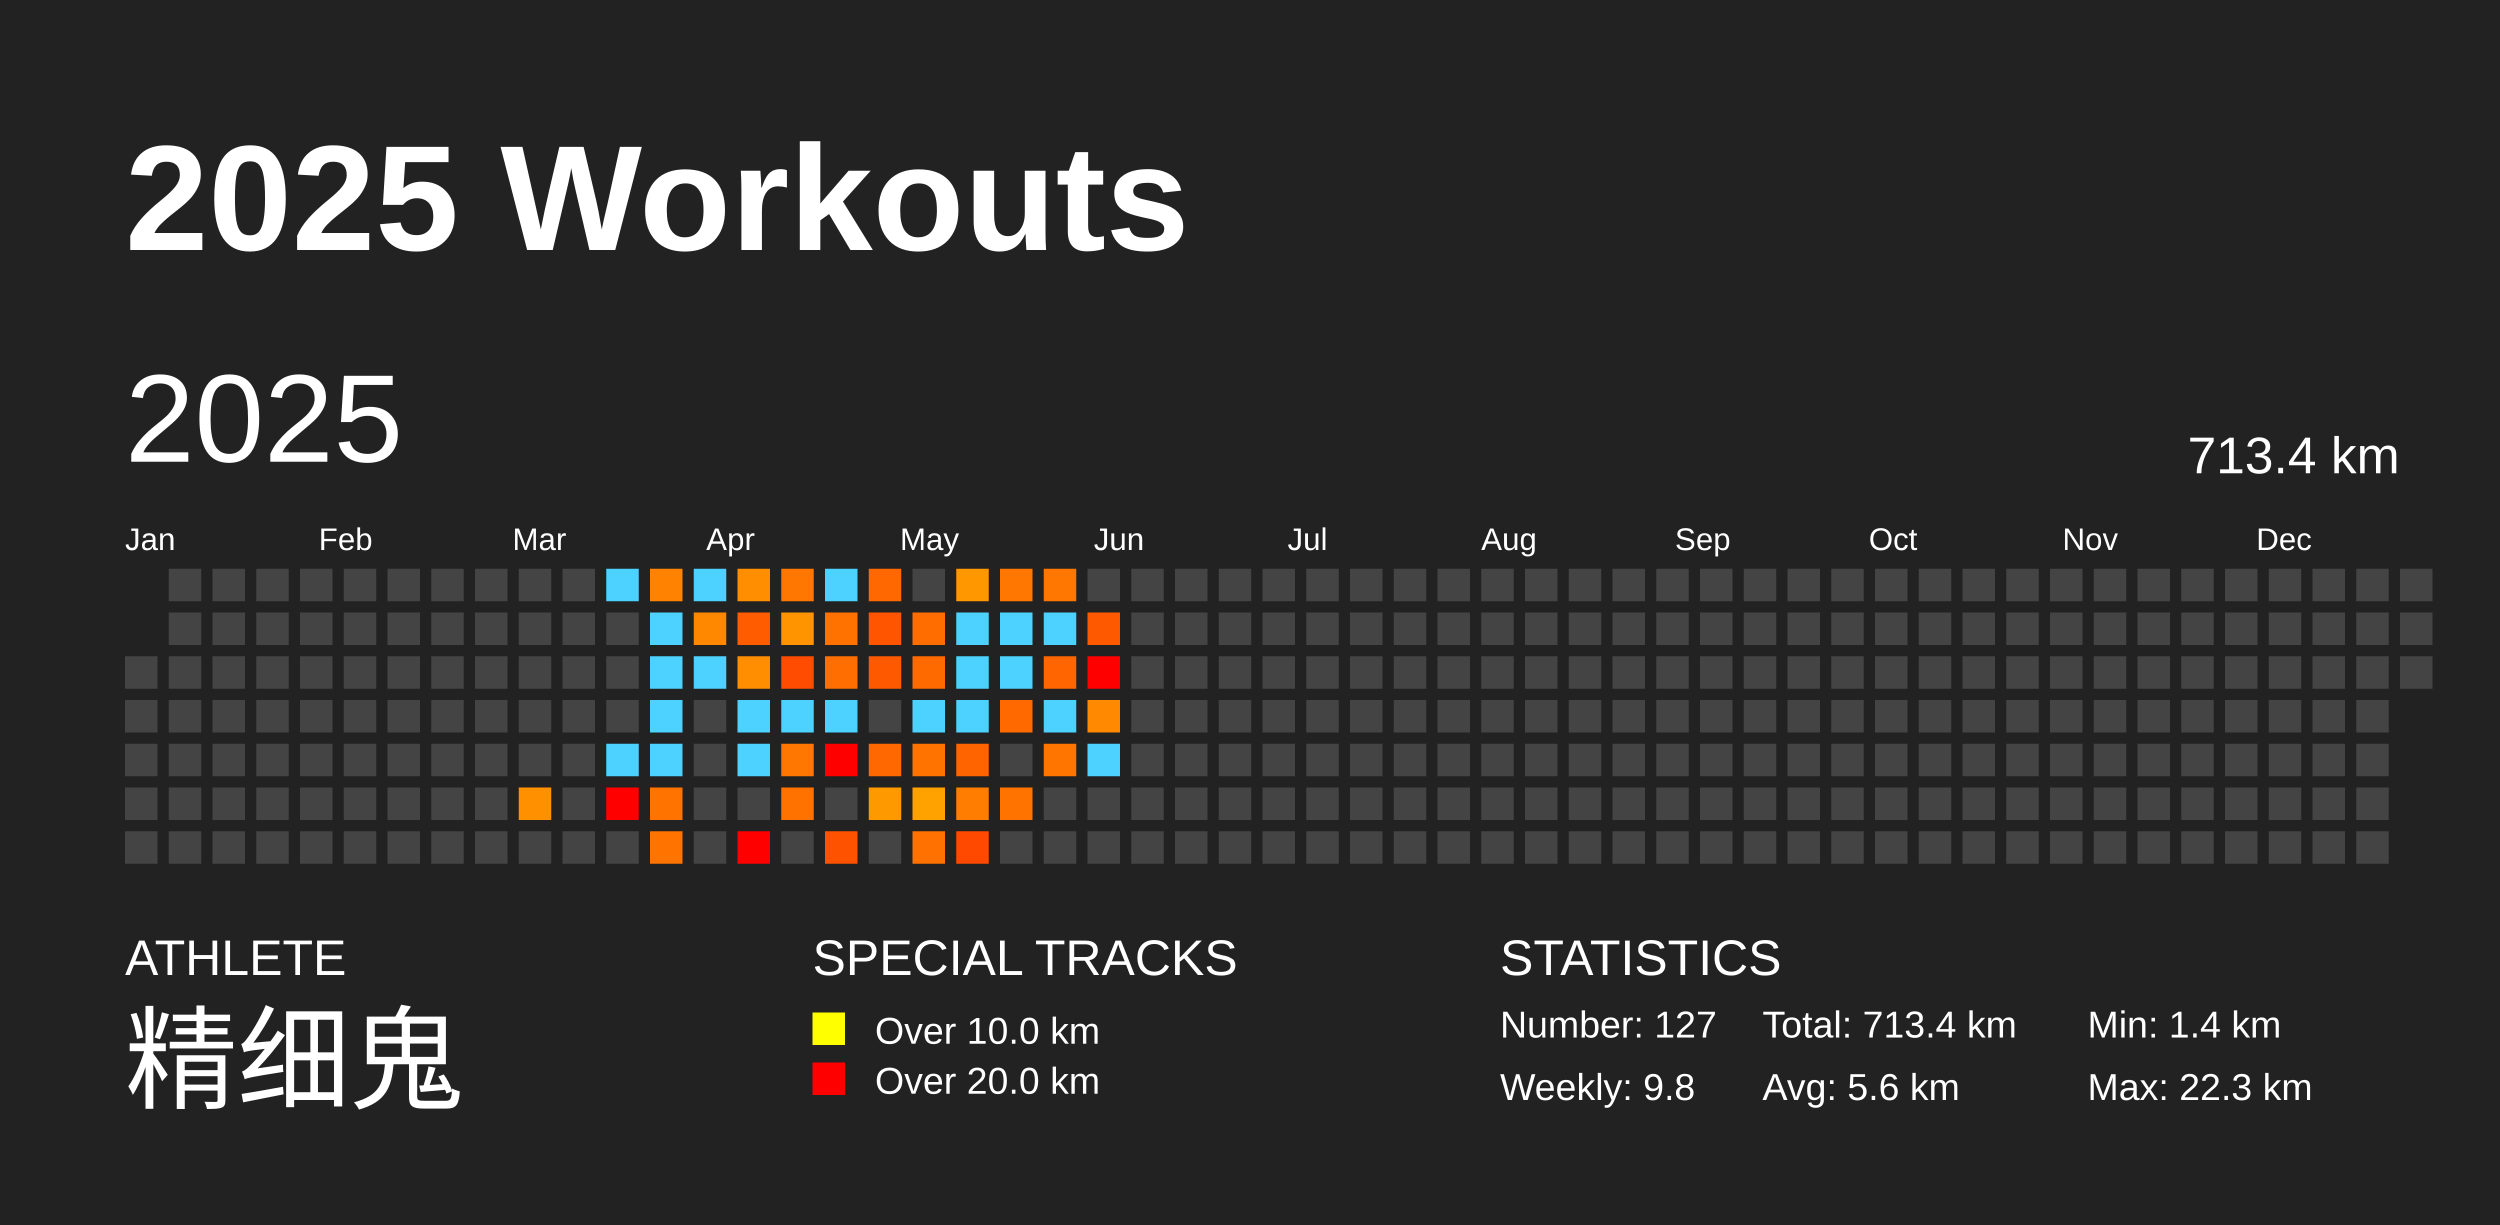
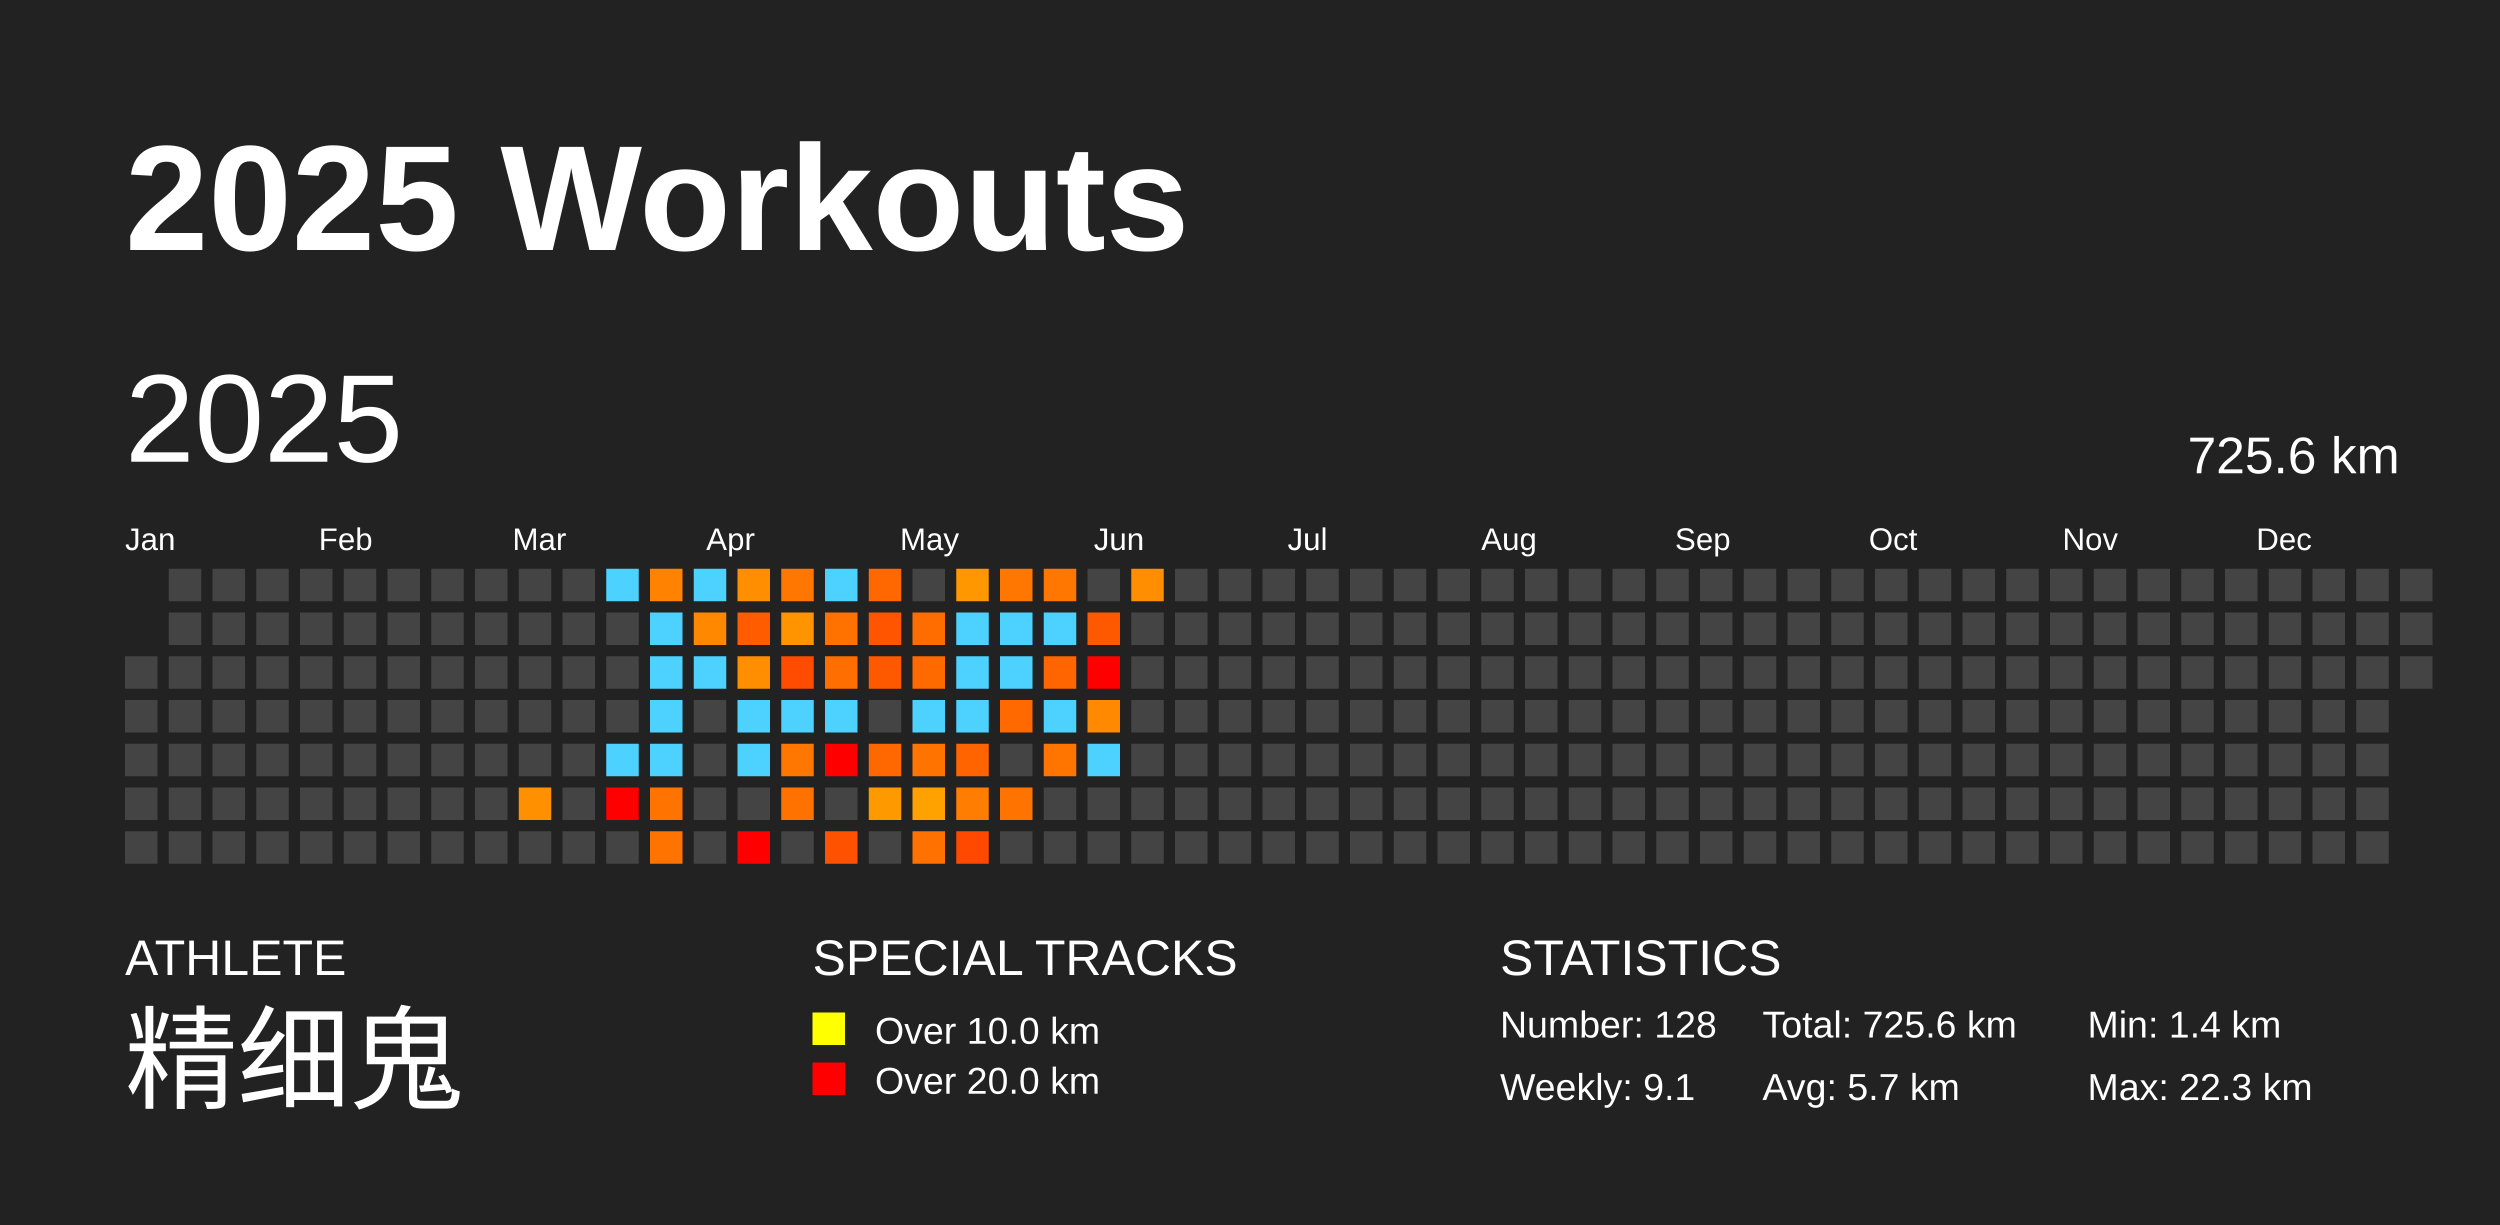
<svg xmlns="http://www.w3.org/2000/svg" baseProfile="full" height="98mm" version="1.1" viewBox="0,0,200,98" width="200mm">
  <defs />
  <rect fill="#222222" height="98" width="200" x="0" y="0" />
  <text fill="#FFFFFF" style="font-size:12px; font-family:Arial; font-weight:bold;" x="10" y="20">2025 Workouts</text>
  <text fill="#FFFFFF" style="font-size:4px; font-family:Arial" x="10" y="78">ATHLETE</text>
  <text fill="#FFFFFF" style="font-size:9px; font-family:Arial" x="10" y="88">精细鬼</text>
  <text fill="#FFFFFF" style="font-size:4px; font-family:Arial" x="65" y="78">SPECIAL TRACKS</text>
  <rect fill="yellow" height="2.6" width="2.6" x="65" y="81" />
  <text fill="#FFFFFF" style="font-size:3px; font-family:Arial" x="70" y="83.5">Over 10.0 km</text>
  <rect fill="red" height="2.6" width="2.6" x="65" y="85" />
  <text fill="#FFFFFF" style="font-size:3px; font-family:Arial" x="70" y="87.5">Over 20.0 km</text>
  <text fill="#FFFFFF" style="font-size:4px; font-family:Arial" x="120" y="78">STATISTICS</text>
-   <text fill="#FFFFFF" style="font-size:3px; font-family:Arial" x="120" y="83">Number: 127</text>
-   <text fill="#FFFFFF" style="font-size:3px; font-family:Arial" x="120" y="88">Weekly: 9.8</text>
-   <text fill="#FFFFFF" style="font-size:3px; font-family:Arial" x="141" y="83">Total: 713.4 km</text>
-   <text fill="#FFFFFF" style="font-size:3px; font-family:Arial" x="141" y="88">Avg: 5.6 km</text>
+   <text fill="#FFFFFF" style="font-size:3px; font-family:Arial" x="120" y="83">Number: 128</text>
+   <text fill="#FFFFFF" style="font-size:3px; font-family:Arial" x="120" y="88">Weekly: 9.1</text>
+   <text fill="#FFFFFF" style="font-size:3px; font-family:Arial" x="141" y="83">Total: 725.6 km</text>
+   <text fill="#FFFFFF" style="font-size:3px; font-family:Arial" x="141" y="88">Avg: 5.7 km</text>
  <text fill="#FFFFFF" style="font-size:3px; font-family:Arial" x="167" y="83">Min: 1.4 km</text>
  <text fill="#FFFFFF" style="font-size:3px; font-family:Arial" x="167" y="88">Max: 22.3 km</text>
  <text dominant-baseline="hanging" fill="#FFFFFF" style="font-size:10.0px; font-family:Arial;" x="10" y="30">2025</text>
-   <text dominant-baseline="hanging" fill="#FFFFFF" style="font-size:4.125px; font-family:Arial;" x="175" y="35">713.4 km</text>
+   <text dominant-baseline="hanging" fill="#FFFFFF" style="font-size:4.125px; font-family:Arial;" x="175" y="35">725.6 km</text>
  <text fill="#FFFFFF" style="font-size:2.5px; font-family:Arial" x="10.0" y="44">Jan</text>
  <text fill="#FFFFFF" style="font-size:2.5px; font-family:Arial" x="25.5" y="44">Feb</text>
  <text fill="#FFFFFF" style="font-size:2.5px; font-family:Arial" x="41.0" y="44">Mar</text>
  <text fill="#FFFFFF" style="font-size:2.5px; font-family:Arial" x="56.5" y="44">Apr</text>
  <text fill="#FFFFFF" style="font-size:2.5px; font-family:Arial" x="72.0" y="44">May</text>
  <text fill="#FFFFFF" style="font-size:2.5px; font-family:Arial" x="87.5" y="44">Jun</text>
  <text fill="#FFFFFF" style="font-size:2.5px; font-family:Arial" x="103.0" y="44">Jul</text>
  <text fill="#FFFFFF" style="font-size:2.5px; font-family:Arial" x="118.5" y="44">Aug</text>
  <text fill="#FFFFFF" style="font-size:2.5px; font-family:Arial" x="134.0" y="44">Sep</text>
  <text fill="#FFFFFF" style="font-size:2.5px; font-family:Arial" x="149.5" y="44">Oct</text>
  <text fill="#FFFFFF" style="font-size:2.5px; font-family:Arial" x="165.0" y="44">Nov</text>
  <text fill="#FFFFFF" style="font-size:2.5px; font-family:Arial" x="180.5" y="44">Dec</text>
  <rect fill="#444444" height="2.6" width="2.6" x="10.0" y="52.5" />
  <rect fill="#444444" height="2.6" width="2.6" x="10.0" y="56.0" />
  <rect fill="#444444" height="2.6" width="2.6" x="10.0" y="59.5" />
  <rect fill="#444444" height="2.6" width="2.6" x="10.0" y="63.0" />
  <rect fill="#444444" height="2.6" width="2.6" x="10.0" y="66.5" />
  <rect fill="#444444" height="2.6" width="2.6" x="13.5" y="45.5" />
  <rect fill="#444444" height="2.6" width="2.6" x="13.5" y="49.0" />
  <rect fill="#444444" height="2.6" width="2.6" x="13.5" y="52.5" />
  <rect fill="#444444" height="2.6" width="2.6" x="13.5" y="56.0" />
  <rect fill="#444444" height="2.6" width="2.6" x="13.5" y="59.5" />
  <rect fill="#444444" height="2.6" width="2.6" x="13.5" y="63.0" />
  <rect fill="#444444" height="2.6" width="2.6" x="13.5" y="66.5" />
  <rect fill="#444444" height="2.6" width="2.6" x="17.0" y="45.5" />
  <rect fill="#444444" height="2.6" width="2.6" x="17.0" y="49.0" />
  <rect fill="#444444" height="2.6" width="2.6" x="17.0" y="52.5" />
  <rect fill="#444444" height="2.6" width="2.6" x="17.0" y="56.0" />
  <rect fill="#444444" height="2.6" width="2.6" x="17.0" y="59.5" />
  <rect fill="#444444" height="2.6" width="2.6" x="17.0" y="63.0" />
  <rect fill="#444444" height="2.6" width="2.6" x="17.0" y="66.5" />
  <rect fill="#444444" height="2.6" width="2.6" x="20.5" y="45.5" />
  <rect fill="#444444" height="2.6" width="2.6" x="20.5" y="49.0" />
  <rect fill="#444444" height="2.6" width="2.6" x="20.5" y="52.5" />
  <rect fill="#444444" height="2.6" width="2.6" x="20.5" y="56.0" />
  <rect fill="#444444" height="2.6" width="2.6" x="20.5" y="59.5" />
  <rect fill="#444444" height="2.6" width="2.6" x="20.5" y="63.0" />
  <rect fill="#444444" height="2.6" width="2.6" x="20.5" y="66.5" />
  <rect fill="#444444" height="2.6" width="2.6" x="24.0" y="45.5" />
  <rect fill="#444444" height="2.6" width="2.6" x="24.0" y="49.0" />
  <rect fill="#444444" height="2.6" width="2.6" x="24.0" y="52.5" />
  <rect fill="#444444" height="2.6" width="2.6" x="24.0" y="56.0" />
  <rect fill="#444444" height="2.6" width="2.6" x="24.0" y="59.5" />
  <rect fill="#444444" height="2.6" width="2.6" x="24.0" y="63.0" />
  <rect fill="#444444" height="2.6" width="2.6" x="24.0" y="66.5" />
  <rect fill="#444444" height="2.6" width="2.6" x="27.5" y="45.5" />
  <rect fill="#444444" height="2.6" width="2.6" x="27.5" y="49.0" />
  <rect fill="#444444" height="2.6" width="2.6" x="27.5" y="52.5" />
  <rect fill="#444444" height="2.6" width="2.6" x="27.5" y="56.0" />
  <rect fill="#444444" height="2.6" width="2.6" x="27.5" y="59.5" />
  <rect fill="#444444" height="2.6" width="2.6" x="27.5" y="63.0" />
  <rect fill="#444444" height="2.6" width="2.6" x="27.5" y="66.5" />
  <rect fill="#444444" height="2.6" width="2.6" x="31.0" y="45.5" />
  <rect fill="#444444" height="2.6" width="2.6" x="31.0" y="49.0" />
  <rect fill="#444444" height="2.6" width="2.6" x="31.0" y="52.5" />
  <rect fill="#444444" height="2.6" width="2.6" x="31.0" y="56.0" />
  <rect fill="#444444" height="2.6" width="2.6" x="31.0" y="59.5" />
  <rect fill="#444444" height="2.6" width="2.6" x="31.0" y="63.0" />
  <rect fill="#444444" height="2.6" width="2.6" x="31.0" y="66.5" />
  <rect fill="#444444" height="2.6" width="2.6" x="34.5" y="45.5" />
  <rect fill="#444444" height="2.6" width="2.6" x="34.5" y="49.0" />
  <rect fill="#444444" height="2.6" width="2.6" x="34.5" y="52.5" />
  <rect fill="#444444" height="2.6" width="2.6" x="34.5" y="56.0" />
  <rect fill="#444444" height="2.6" width="2.6" x="34.5" y="59.5" />
  <rect fill="#444444" height="2.6" width="2.6" x="34.5" y="63.0" />
  <rect fill="#444444" height="2.6" width="2.6" x="34.5" y="66.5" />
  <rect fill="#444444" height="2.6" width="2.6" x="38.0" y="45.5" />
  <rect fill="#444444" height="2.6" width="2.6" x="38.0" y="49.0" />
  <rect fill="#444444" height="2.6" width="2.6" x="38.0" y="52.5" />
  <rect fill="#444444" height="2.6" width="2.6" x="38.0" y="56.0" />
  <rect fill="#444444" height="2.6" width="2.6" x="38.0" y="59.5" />
  <rect fill="#444444" height="2.6" width="2.6" x="38.0" y="63.0" />
  <rect fill="#444444" height="2.6" width="2.6" x="38.0" y="66.5" />
  <rect fill="#444444" height="2.6" width="2.6" x="41.5" y="45.5" />
  <rect fill="#444444" height="2.6" width="2.6" x="41.5" y="49.0" />
  <rect fill="#444444" height="2.6" width="2.6" x="41.5" y="52.5" />
  <rect fill="#444444" height="2.6" width="2.6" x="41.5" y="56.0" />
  <rect fill="#444444" height="2.6" width="2.6" x="41.5" y="59.5" />
  <rect fill="#ff9000" height="2.6" width="2.6" x="41.5" y="63.0" />
  <rect fill="#444444" height="2.6" width="2.6" x="41.5" y="66.5" />
  <rect fill="#444444" height="2.6" width="2.6" x="45.0" y="45.5" />
  <rect fill="#444444" height="2.6" width="2.6" x="45.0" y="49.0" />
  <rect fill="#444444" height="2.6" width="2.6" x="45.0" y="52.5" />
  <rect fill="#444444" height="2.6" width="2.6" x="45.0" y="56.0" />
  <rect fill="#444444" height="2.6" width="2.6" x="45.0" y="59.5" />
  <rect fill="#444444" height="2.6" width="2.6" x="45.0" y="63.0" />
  <rect fill="#444444" height="2.6" width="2.6" x="45.0" y="66.5" />
  <rect fill="#4dd2ff" height="2.6" width="2.6" x="48.5" y="45.5" />
  <rect fill="#444444" height="2.6" width="2.6" x="48.5" y="49.0" />
  <rect fill="#444444" height="2.6" width="2.6" x="48.5" y="52.5" />
  <rect fill="#444444" height="2.6" width="2.6" x="48.5" y="56.0" />
  <rect fill="#4dd2ff" height="2.6" width="2.6" x="48.5" y="59.5" />
  <rect fill="red" height="2.6" width="2.6" x="48.5" y="63.0" />
  <rect fill="#444444" height="2.6" width="2.6" x="48.5" y="66.5" />
  <rect fill="#ff8200" height="2.6" width="2.6" x="52.0" y="45.5" />
  <rect fill="#4dd2ff" height="2.6" width="2.6" x="52.0" y="49.0" />
  <rect fill="#4dd2ff" height="2.6" width="2.6" x="52.0" y="52.5" />
  <rect fill="#4dd2ff" height="2.6" width="2.6" x="52.0" y="56.0" />
  <rect fill="#4dd2ff" height="2.6" width="2.6" x="52.0" y="59.5" />
  <rect fill="#ff7300" height="2.6" width="2.6" x="52.0" y="63.0" />
  <rect fill="#ff7300" height="2.6" width="2.6" x="52.0" y="66.5" />
  <rect fill="#4dd2ff" height="2.6" width="2.6" x="55.5" y="45.5" />
  <rect fill="#ff8800" height="2.6" width="2.6" x="55.5" y="49.0" />
  <rect fill="#4dd2ff" height="2.6" width="2.6" x="55.5" y="52.5" />
  <rect fill="#444444" height="2.6" width="2.6" x="55.5" y="56.0" />
  <rect fill="#444444" height="2.6" width="2.6" x="55.5" y="59.5" />
  <rect fill="#444444" height="2.6" width="2.6" x="55.5" y="63.0" />
  <rect fill="#444444" height="2.6" width="2.6" x="55.5" y="66.5" />
  <rect fill="#ff8f00" height="2.6" width="2.6" x="59.0" y="45.5" />
  <rect fill="#ff5c00" height="2.6" width="2.6" x="59.0" y="49.0" />
  <rect fill="#ff8e00" height="2.6" width="2.6" x="59.0" y="52.5" />
  <rect fill="#4dd2ff" height="2.6" width="2.6" x="59.0" y="56.0" />
  <rect fill="#4dd2ff" height="2.6" width="2.6" x="59.0" y="59.5" />
  <rect fill="#444444" height="2.6" width="2.6" x="59.0" y="63.0" />
  <rect fill="red" height="2.6" width="2.6" x="59.0" y="66.5" />
  <rect fill="#ff7600" height="2.6" width="2.6" x="62.5" y="45.5" />
  <rect fill="#ff9300" height="2.6" width="2.6" x="62.5" y="49.0" />
  <rect fill="#ff4c00" height="2.6" width="2.6" x="62.5" y="52.5" />
  <rect fill="#4dd2ff" height="2.6" width="2.6" x="62.5" y="56.0" />
  <rect fill="#ff7600" height="2.6" width="2.6" x="62.5" y="59.5" />
  <rect fill="#ff7200" height="2.6" width="2.6" x="62.5" y="63.0" />
  <rect fill="#444444" height="2.6" width="2.6" x="62.5" y="66.5" />
  <rect fill="#4dd2ff" height="2.6" width="2.6" x="66.0" y="45.5" />
  <rect fill="#ff7200" height="2.6" width="2.6" x="66.0" y="49.0" />
  <rect fill="#ff6e00" height="2.6" width="2.6" x="66.0" y="52.5" />
  <rect fill="#4dd2ff" height="2.6" width="2.6" x="66.0" y="56.0" />
  <rect fill="red" height="2.6" width="2.6" x="66.0" y="59.5" />
  <rect fill="#444444" height="2.6" width="2.6" x="66.0" y="63.0" />
  <rect fill="#ff5200" height="2.6" width="2.6" x="66.0" y="66.5" />
  <rect fill="#ff6800" height="2.6" width="2.6" x="69.5" y="45.5" />
  <rect fill="#ff5500" height="2.6" width="2.6" x="69.5" y="49.0" />
  <rect fill="#ff5900" height="2.6" width="2.6" x="69.5" y="52.5" />
  <rect fill="#444444" height="2.6" width="2.6" x="69.5" y="56.0" />
  <rect fill="#ff6800" height="2.6" width="2.6" x="69.5" y="59.5" />
  <rect fill="#ff9900" height="2.6" width="2.6" x="69.5" y="63.0" />
  <rect fill="#444444" height="2.6" width="2.6" x="69.5" y="66.5" />
  <rect fill="#444444" height="2.6" width="2.6" x="73.0" y="45.5" />
  <rect fill="#ff6d00" height="2.6" width="2.6" x="73.0" y="49.0" />
  <rect fill="#ff6a00" height="2.6" width="2.6" x="73.0" y="52.5" />
  <rect fill="#4dd2ff" height="2.6" width="2.6" x="73.0" y="56.0" />
  <rect fill="#ff7400" height="2.6" width="2.6" x="73.0" y="59.5" />
  <rect fill="#ffa200" height="2.6" width="2.6" x="73.0" y="63.0" />
  <rect fill="#ff7100" height="2.6" width="2.6" x="73.0" y="66.5" />
  <rect fill="#ff9800" height="2.6" width="2.6" x="76.5" y="45.5" />
  <rect fill="#4dd2ff" height="2.6" width="2.6" x="76.5" y="49.0" />
  <rect fill="#4dd2ff" height="2.6" width="2.6" x="76.5" y="52.5" />
  <rect fill="#4dd2ff" height="2.6" width="2.6" x="76.5" y="56.0" />
  <rect fill="#ff6400" height="2.6" width="2.6" x="76.5" y="59.5" />
  <rect fill="#ff7d00" height="2.6" width="2.6" x="76.5" y="63.0" />
  <rect fill="#ff4900" height="2.6" width="2.6" x="76.5" y="66.5" />
  <rect fill="#ff7600" height="2.6" width="2.6" x="80.0" y="45.5" />
  <rect fill="#4dd2ff" height="2.6" width="2.6" x="80.0" y="49.0" />
  <rect fill="#4dd2ff" height="2.6" width="2.6" x="80.0" y="52.5" />
  <rect fill="#ff6900" height="2.6" width="2.6" x="80.0" y="56.0" />
  <rect fill="#444444" height="2.6" width="2.6" x="80.0" y="59.5" />
  <rect fill="#ff7300" height="2.6" width="2.6" x="80.0" y="63.0" />
  <rect fill="#444444" height="2.6" width="2.6" x="80.0" y="66.5" />
  <rect fill="#ff7700" height="2.6" width="2.6" x="83.5" y="45.5" />
  <rect fill="#4dd2ff" height="2.6" width="2.6" x="83.5" y="49.0" />
  <rect fill="#ff6500" height="2.6" width="2.6" x="83.5" y="52.5" />
  <rect fill="#4dd2ff" height="2.6" width="2.6" x="83.5" y="56.0" />
  <rect fill="#ff7500" height="2.6" width="2.6" x="83.5" y="59.5" />
  <rect fill="#444444" height="2.6" width="2.6" x="83.5" y="63.0" />
  <rect fill="#444444" height="2.6" width="2.6" x="83.5" y="66.5" />
  <rect fill="#444444" height="2.6" width="2.6" x="87.0" y="45.5" />
  <rect fill="#ff5900" height="2.6" width="2.6" x="87.0" y="49.0" />
  <rect fill="red" height="2.6" width="2.6" x="87.0" y="52.5" />
  <rect fill="#ff8900" height="2.6" width="2.6" x="87.0" y="56.0" />
  <rect fill="#4dd2ff" height="2.6" width="2.6" x="87.0" y="59.5" />
  <rect fill="#444444" height="2.6" width="2.6" x="87.0" y="63.0" />
  <rect fill="#444444" height="2.6" width="2.6" x="87.0" y="66.5" />
-   <rect fill="#444444" height="2.6" width="2.6" x="90.5" y="45.5" />
+   <rect fill="#ff8e00" height="2.6" width="2.6" x="90.5" y="45.5" />
  <rect fill="#444444" height="2.6" width="2.6" x="90.5" y="49.0" />
  <rect fill="#444444" height="2.6" width="2.6" x="90.5" y="52.5" />
  <rect fill="#444444" height="2.6" width="2.6" x="90.5" y="56.0" />
  <rect fill="#444444" height="2.6" width="2.6" x="90.5" y="59.5" />
  <rect fill="#444444" height="2.6" width="2.6" x="90.5" y="63.0" />
  <rect fill="#444444" height="2.6" width="2.6" x="90.5" y="66.5" />
  <rect fill="#444444" height="2.6" width="2.6" x="94.0" y="45.5" />
  <rect fill="#444444" height="2.6" width="2.6" x="94.0" y="49.0" />
  <rect fill="#444444" height="2.6" width="2.6" x="94.0" y="52.5" />
  <rect fill="#444444" height="2.6" width="2.6" x="94.0" y="56.0" />
  <rect fill="#444444" height="2.6" width="2.6" x="94.0" y="59.5" />
  <rect fill="#444444" height="2.6" width="2.6" x="94.0" y="63.0" />
  <rect fill="#444444" height="2.6" width="2.6" x="94.0" y="66.5" />
  <rect fill="#444444" height="2.6" width="2.6" x="97.5" y="45.5" />
  <rect fill="#444444" height="2.6" width="2.6" x="97.5" y="49.0" />
  <rect fill="#444444" height="2.6" width="2.6" x="97.5" y="52.5" />
  <rect fill="#444444" height="2.6" width="2.6" x="97.5" y="56.0" />
  <rect fill="#444444" height="2.6" width="2.6" x="97.5" y="59.5" />
  <rect fill="#444444" height="2.6" width="2.6" x="97.5" y="63.0" />
  <rect fill="#444444" height="2.6" width="2.6" x="97.5" y="66.5" />
  <rect fill="#444444" height="2.6" width="2.6" x="101.0" y="45.5" />
  <rect fill="#444444" height="2.6" width="2.6" x="101.0" y="49.0" />
  <rect fill="#444444" height="2.6" width="2.6" x="101.0" y="52.5" />
  <rect fill="#444444" height="2.6" width="2.6" x="101.0" y="56.0" />
  <rect fill="#444444" height="2.6" width="2.6" x="101.0" y="59.5" />
  <rect fill="#444444" height="2.6" width="2.6" x="101.0" y="63.0" />
  <rect fill="#444444" height="2.6" width="2.6" x="101.0" y="66.5" />
  <rect fill="#444444" height="2.6" width="2.6" x="104.5" y="45.5" />
  <rect fill="#444444" height="2.6" width="2.6" x="104.5" y="49.0" />
  <rect fill="#444444" height="2.6" width="2.6" x="104.5" y="52.5" />
  <rect fill="#444444" height="2.6" width="2.6" x="104.5" y="56.0" />
  <rect fill="#444444" height="2.6" width="2.6" x="104.5" y="59.5" />
  <rect fill="#444444" height="2.6" width="2.6" x="104.5" y="63.0" />
  <rect fill="#444444" height="2.6" width="2.6" x="104.5" y="66.5" />
  <rect fill="#444444" height="2.6" width="2.6" x="108.0" y="45.5" />
  <rect fill="#444444" height="2.6" width="2.6" x="108.0" y="49.0" />
  <rect fill="#444444" height="2.6" width="2.6" x="108.0" y="52.5" />
  <rect fill="#444444" height="2.6" width="2.6" x="108.0" y="56.0" />
  <rect fill="#444444" height="2.6" width="2.6" x="108.0" y="59.5" />
  <rect fill="#444444" height="2.6" width="2.6" x="108.0" y="63.0" />
  <rect fill="#444444" height="2.6" width="2.6" x="108.0" y="66.5" />
  <rect fill="#444444" height="2.6" width="2.6" x="111.5" y="45.5" />
  <rect fill="#444444" height="2.6" width="2.6" x="111.5" y="49.0" />
  <rect fill="#444444" height="2.6" width="2.6" x="111.5" y="52.5" />
  <rect fill="#444444" height="2.6" width="2.6" x="111.5" y="56.0" />
  <rect fill="#444444" height="2.6" width="2.6" x="111.5" y="59.5" />
  <rect fill="#444444" height="2.6" width="2.6" x="111.5" y="63.0" />
  <rect fill="#444444" height="2.6" width="2.6" x="111.5" y="66.5" />
  <rect fill="#444444" height="2.6" width="2.6" x="115.0" y="45.5" />
  <rect fill="#444444" height="2.6" width="2.6" x="115.0" y="49.0" />
  <rect fill="#444444" height="2.6" width="2.6" x="115.0" y="52.5" />
  <rect fill="#444444" height="2.6" width="2.6" x="115.0" y="56.0" />
  <rect fill="#444444" height="2.6" width="2.6" x="115.0" y="59.5" />
  <rect fill="#444444" height="2.6" width="2.6" x="115.0" y="63.0" />
  <rect fill="#444444" height="2.6" width="2.6" x="115.0" y="66.5" />
  <rect fill="#444444" height="2.6" width="2.6" x="118.5" y="45.5" />
  <rect fill="#444444" height="2.6" width="2.6" x="118.5" y="49.0" />
  <rect fill="#444444" height="2.6" width="2.6" x="118.5" y="52.5" />
  <rect fill="#444444" height="2.6" width="2.6" x="118.5" y="56.0" />
  <rect fill="#444444" height="2.6" width="2.6" x="118.5" y="59.5" />
  <rect fill="#444444" height="2.6" width="2.6" x="118.5" y="63.0" />
  <rect fill="#444444" height="2.6" width="2.6" x="118.5" y="66.5" />
  <rect fill="#444444" height="2.6" width="2.6" x="122.0" y="45.5" />
  <rect fill="#444444" height="2.6" width="2.6" x="122.0" y="49.0" />
  <rect fill="#444444" height="2.6" width="2.6" x="122.0" y="52.5" />
  <rect fill="#444444" height="2.6" width="2.6" x="122.0" y="56.0" />
  <rect fill="#444444" height="2.6" width="2.6" x="122.0" y="59.5" />
  <rect fill="#444444" height="2.6" width="2.6" x="122.0" y="63.0" />
  <rect fill="#444444" height="2.6" width="2.6" x="122.0" y="66.5" />
  <rect fill="#444444" height="2.6" width="2.6" x="125.5" y="45.5" />
  <rect fill="#444444" height="2.6" width="2.6" x="125.5" y="49.0" />
  <rect fill="#444444" height="2.6" width="2.6" x="125.5" y="52.5" />
  <rect fill="#444444" height="2.6" width="2.6" x="125.5" y="56.0" />
  <rect fill="#444444" height="2.6" width="2.6" x="125.5" y="59.5" />
  <rect fill="#444444" height="2.6" width="2.6" x="125.5" y="63.0" />
  <rect fill="#444444" height="2.6" width="2.6" x="125.5" y="66.5" />
  <rect fill="#444444" height="2.6" width="2.6" x="129.0" y="45.5" />
  <rect fill="#444444" height="2.6" width="2.6" x="129.0" y="49.0" />
  <rect fill="#444444" height="2.6" width="2.6" x="129.0" y="52.5" />
  <rect fill="#444444" height="2.6" width="2.6" x="129.0" y="56.0" />
  <rect fill="#444444" height="2.6" width="2.6" x="129.0" y="59.5" />
  <rect fill="#444444" height="2.6" width="2.6" x="129.0" y="63.0" />
  <rect fill="#444444" height="2.6" width="2.6" x="129.0" y="66.5" />
  <rect fill="#444444" height="2.6" width="2.6" x="132.5" y="45.5" />
  <rect fill="#444444" height="2.6" width="2.6" x="132.5" y="49.0" />
  <rect fill="#444444" height="2.6" width="2.6" x="132.5" y="52.5" />
  <rect fill="#444444" height="2.6" width="2.6" x="132.5" y="56.0" />
  <rect fill="#444444" height="2.6" width="2.6" x="132.5" y="59.5" />
  <rect fill="#444444" height="2.6" width="2.6" x="132.5" y="63.0" />
  <rect fill="#444444" height="2.6" width="2.6" x="132.5" y="66.5" />
  <rect fill="#444444" height="2.6" width="2.6" x="136.0" y="45.5" />
  <rect fill="#444444" height="2.6" width="2.6" x="136.0" y="49.0" />
  <rect fill="#444444" height="2.6" width="2.6" x="136.0" y="52.5" />
  <rect fill="#444444" height="2.6" width="2.6" x="136.0" y="56.0" />
  <rect fill="#444444" height="2.6" width="2.6" x="136.0" y="59.5" />
  <rect fill="#444444" height="2.6" width="2.6" x="136.0" y="63.0" />
  <rect fill="#444444" height="2.6" width="2.6" x="136.0" y="66.5" />
  <rect fill="#444444" height="2.6" width="2.6" x="139.5" y="45.5" />
  <rect fill="#444444" height="2.6" width="2.6" x="139.5" y="49.0" />
  <rect fill="#444444" height="2.6" width="2.6" x="139.5" y="52.5" />
  <rect fill="#444444" height="2.6" width="2.6" x="139.5" y="56.0" />
  <rect fill="#444444" height="2.6" width="2.6" x="139.5" y="59.5" />
  <rect fill="#444444" height="2.6" width="2.6" x="139.5" y="63.0" />
  <rect fill="#444444" height="2.6" width="2.6" x="139.5" y="66.5" />
  <rect fill="#444444" height="2.6" width="2.6" x="143.0" y="45.5" />
  <rect fill="#444444" height="2.6" width="2.6" x="143.0" y="49.0" />
  <rect fill="#444444" height="2.6" width="2.6" x="143.0" y="52.5" />
  <rect fill="#444444" height="2.6" width="2.6" x="143.0" y="56.0" />
  <rect fill="#444444" height="2.6" width="2.6" x="143.0" y="59.5" />
  <rect fill="#444444" height="2.6" width="2.6" x="143.0" y="63.0" />
  <rect fill="#444444" height="2.6" width="2.6" x="143.0" y="66.5" />
  <rect fill="#444444" height="2.6" width="2.6" x="146.5" y="45.5" />
  <rect fill="#444444" height="2.6" width="2.6" x="146.5" y="49.0" />
  <rect fill="#444444" height="2.6" width="2.6" x="146.5" y="52.5" />
  <rect fill="#444444" height="2.6" width="2.6" x="146.5" y="56.0" />
  <rect fill="#444444" height="2.6" width="2.6" x="146.5" y="59.5" />
  <rect fill="#444444" height="2.6" width="2.6" x="146.5" y="63.0" />
  <rect fill="#444444" height="2.6" width="2.6" x="146.5" y="66.5" />
  <rect fill="#444444" height="2.6" width="2.6" x="150.0" y="45.5" />
  <rect fill="#444444" height="2.6" width="2.6" x="150.0" y="49.0" />
  <rect fill="#444444" height="2.6" width="2.6" x="150.0" y="52.5" />
  <rect fill="#444444" height="2.6" width="2.6" x="150.0" y="56.0" />
  <rect fill="#444444" height="2.6" width="2.6" x="150.0" y="59.5" />
  <rect fill="#444444" height="2.6" width="2.6" x="150.0" y="63.0" />
  <rect fill="#444444" height="2.6" width="2.6" x="150.0" y="66.5" />
  <rect fill="#444444" height="2.6" width="2.6" x="153.5" y="45.5" />
  <rect fill="#444444" height="2.6" width="2.6" x="153.5" y="49.0" />
  <rect fill="#444444" height="2.6" width="2.6" x="153.5" y="52.5" />
  <rect fill="#444444" height="2.6" width="2.6" x="153.5" y="56.0" />
  <rect fill="#444444" height="2.6" width="2.6" x="153.5" y="59.5" />
  <rect fill="#444444" height="2.6" width="2.6" x="153.5" y="63.0" />
  <rect fill="#444444" height="2.6" width="2.6" x="153.5" y="66.5" />
  <rect fill="#444444" height="2.6" width="2.6" x="157.0" y="45.5" />
  <rect fill="#444444" height="2.6" width="2.6" x="157.0" y="49.0" />
  <rect fill="#444444" height="2.6" width="2.6" x="157.0" y="52.5" />
  <rect fill="#444444" height="2.6" width="2.6" x="157.0" y="56.0" />
  <rect fill="#444444" height="2.6" width="2.6" x="157.0" y="59.5" />
  <rect fill="#444444" height="2.6" width="2.6" x="157.0" y="63.0" />
  <rect fill="#444444" height="2.6" width="2.6" x="157.0" y="66.5" />
  <rect fill="#444444" height="2.6" width="2.6" x="160.5" y="45.5" />
  <rect fill="#444444" height="2.6" width="2.6" x="160.5" y="49.0" />
  <rect fill="#444444" height="2.6" width="2.6" x="160.5" y="52.5" />
  <rect fill="#444444" height="2.6" width="2.6" x="160.5" y="56.0" />
  <rect fill="#444444" height="2.6" width="2.6" x="160.5" y="59.5" />
  <rect fill="#444444" height="2.6" width="2.6" x="160.5" y="63.0" />
  <rect fill="#444444" height="2.6" width="2.6" x="160.5" y="66.5" />
  <rect fill="#444444" height="2.6" width="2.6" x="164.0" y="45.5" />
  <rect fill="#444444" height="2.6" width="2.6" x="164.0" y="49.0" />
  <rect fill="#444444" height="2.6" width="2.6" x="164.0" y="52.5" />
  <rect fill="#444444" height="2.6" width="2.6" x="164.0" y="56.0" />
  <rect fill="#444444" height="2.6" width="2.6" x="164.0" y="59.5" />
  <rect fill="#444444" height="2.6" width="2.6" x="164.0" y="63.0" />
  <rect fill="#444444" height="2.6" width="2.6" x="164.0" y="66.5" />
  <rect fill="#444444" height="2.6" width="2.6" x="167.5" y="45.5" />
  <rect fill="#444444" height="2.6" width="2.6" x="167.5" y="49.0" />
  <rect fill="#444444" height="2.6" width="2.6" x="167.5" y="52.5" />
  <rect fill="#444444" height="2.6" width="2.6" x="167.5" y="56.0" />
  <rect fill="#444444" height="2.6" width="2.6" x="167.5" y="59.5" />
  <rect fill="#444444" height="2.6" width="2.6" x="167.5" y="63.0" />
  <rect fill="#444444" height="2.6" width="2.6" x="167.5" y="66.5" />
  <rect fill="#444444" height="2.6" width="2.6" x="171.0" y="45.5" />
  <rect fill="#444444" height="2.6" width="2.6" x="171.0" y="49.0" />
  <rect fill="#444444" height="2.6" width="2.6" x="171.0" y="52.5" />
  <rect fill="#444444" height="2.6" width="2.6" x="171.0" y="56.0" />
  <rect fill="#444444" height="2.6" width="2.6" x="171.0" y="59.5" />
  <rect fill="#444444" height="2.6" width="2.6" x="171.0" y="63.0" />
  <rect fill="#444444" height="2.6" width="2.6" x="171.0" y="66.5" />
  <rect fill="#444444" height="2.6" width="2.6" x="174.5" y="45.5" />
  <rect fill="#444444" height="2.6" width="2.6" x="174.5" y="49.0" />
  <rect fill="#444444" height="2.6" width="2.6" x="174.5" y="52.5" />
  <rect fill="#444444" height="2.6" width="2.6" x="174.5" y="56.0" />
  <rect fill="#444444" height="2.6" width="2.6" x="174.5" y="59.5" />
  <rect fill="#444444" height="2.6" width="2.6" x="174.5" y="63.0" />
  <rect fill="#444444" height="2.6" width="2.6" x="174.5" y="66.5" />
  <rect fill="#444444" height="2.6" width="2.6" x="178.0" y="45.5" />
  <rect fill="#444444" height="2.6" width="2.6" x="178.0" y="49.0" />
  <rect fill="#444444" height="2.6" width="2.6" x="178.0" y="52.5" />
  <rect fill="#444444" height="2.6" width="2.6" x="178.0" y="56.0" />
  <rect fill="#444444" height="2.6" width="2.6" x="178.0" y="59.5" />
  <rect fill="#444444" height="2.6" width="2.6" x="178.0" y="63.0" />
  <rect fill="#444444" height="2.6" width="2.6" x="178.0" y="66.5" />
  <rect fill="#444444" height="2.6" width="2.6" x="181.5" y="45.5" />
  <rect fill="#444444" height="2.6" width="2.6" x="181.5" y="49.0" />
  <rect fill="#444444" height="2.6" width="2.6" x="181.5" y="52.5" />
  <rect fill="#444444" height="2.6" width="2.6" x="181.5" y="56.0" />
  <rect fill="#444444" height="2.6" width="2.6" x="181.5" y="59.5" />
  <rect fill="#444444" height="2.6" width="2.6" x="181.5" y="63.0" />
  <rect fill="#444444" height="2.6" width="2.6" x="181.5" y="66.5" />
  <rect fill="#444444" height="2.6" width="2.6" x="185.0" y="45.5" />
  <rect fill="#444444" height="2.6" width="2.6" x="185.0" y="49.0" />
  <rect fill="#444444" height="2.6" width="2.6" x="185.0" y="52.5" />
  <rect fill="#444444" height="2.6" width="2.6" x="185.0" y="56.0" />
  <rect fill="#444444" height="2.6" width="2.6" x="185.0" y="59.5" />
  <rect fill="#444444" height="2.6" width="2.6" x="185.0" y="63.0" />
  <rect fill="#444444" height="2.6" width="2.6" x="185.0" y="66.5" />
  <rect fill="#444444" height="2.6" width="2.6" x="188.5" y="45.5" />
  <rect fill="#444444" height="2.6" width="2.6" x="188.5" y="49.0" />
  <rect fill="#444444" height="2.6" width="2.6" x="188.5" y="52.5" />
  <rect fill="#444444" height="2.6" width="2.6" x="188.5" y="56.0" />
  <rect fill="#444444" height="2.6" width="2.6" x="188.5" y="59.5" />
  <rect fill="#444444" height="2.6" width="2.6" x="188.5" y="63.0" />
  <rect fill="#444444" height="2.6" width="2.6" x="188.5" y="66.5" />
  <rect fill="#444444" height="2.6" width="2.6" x="192.0" y="45.5" />
  <rect fill="#444444" height="2.6" width="2.6" x="192.0" y="49.0" />
  <rect fill="#444444" height="2.6" width="2.6" x="192.0" y="52.5" />
</svg>
